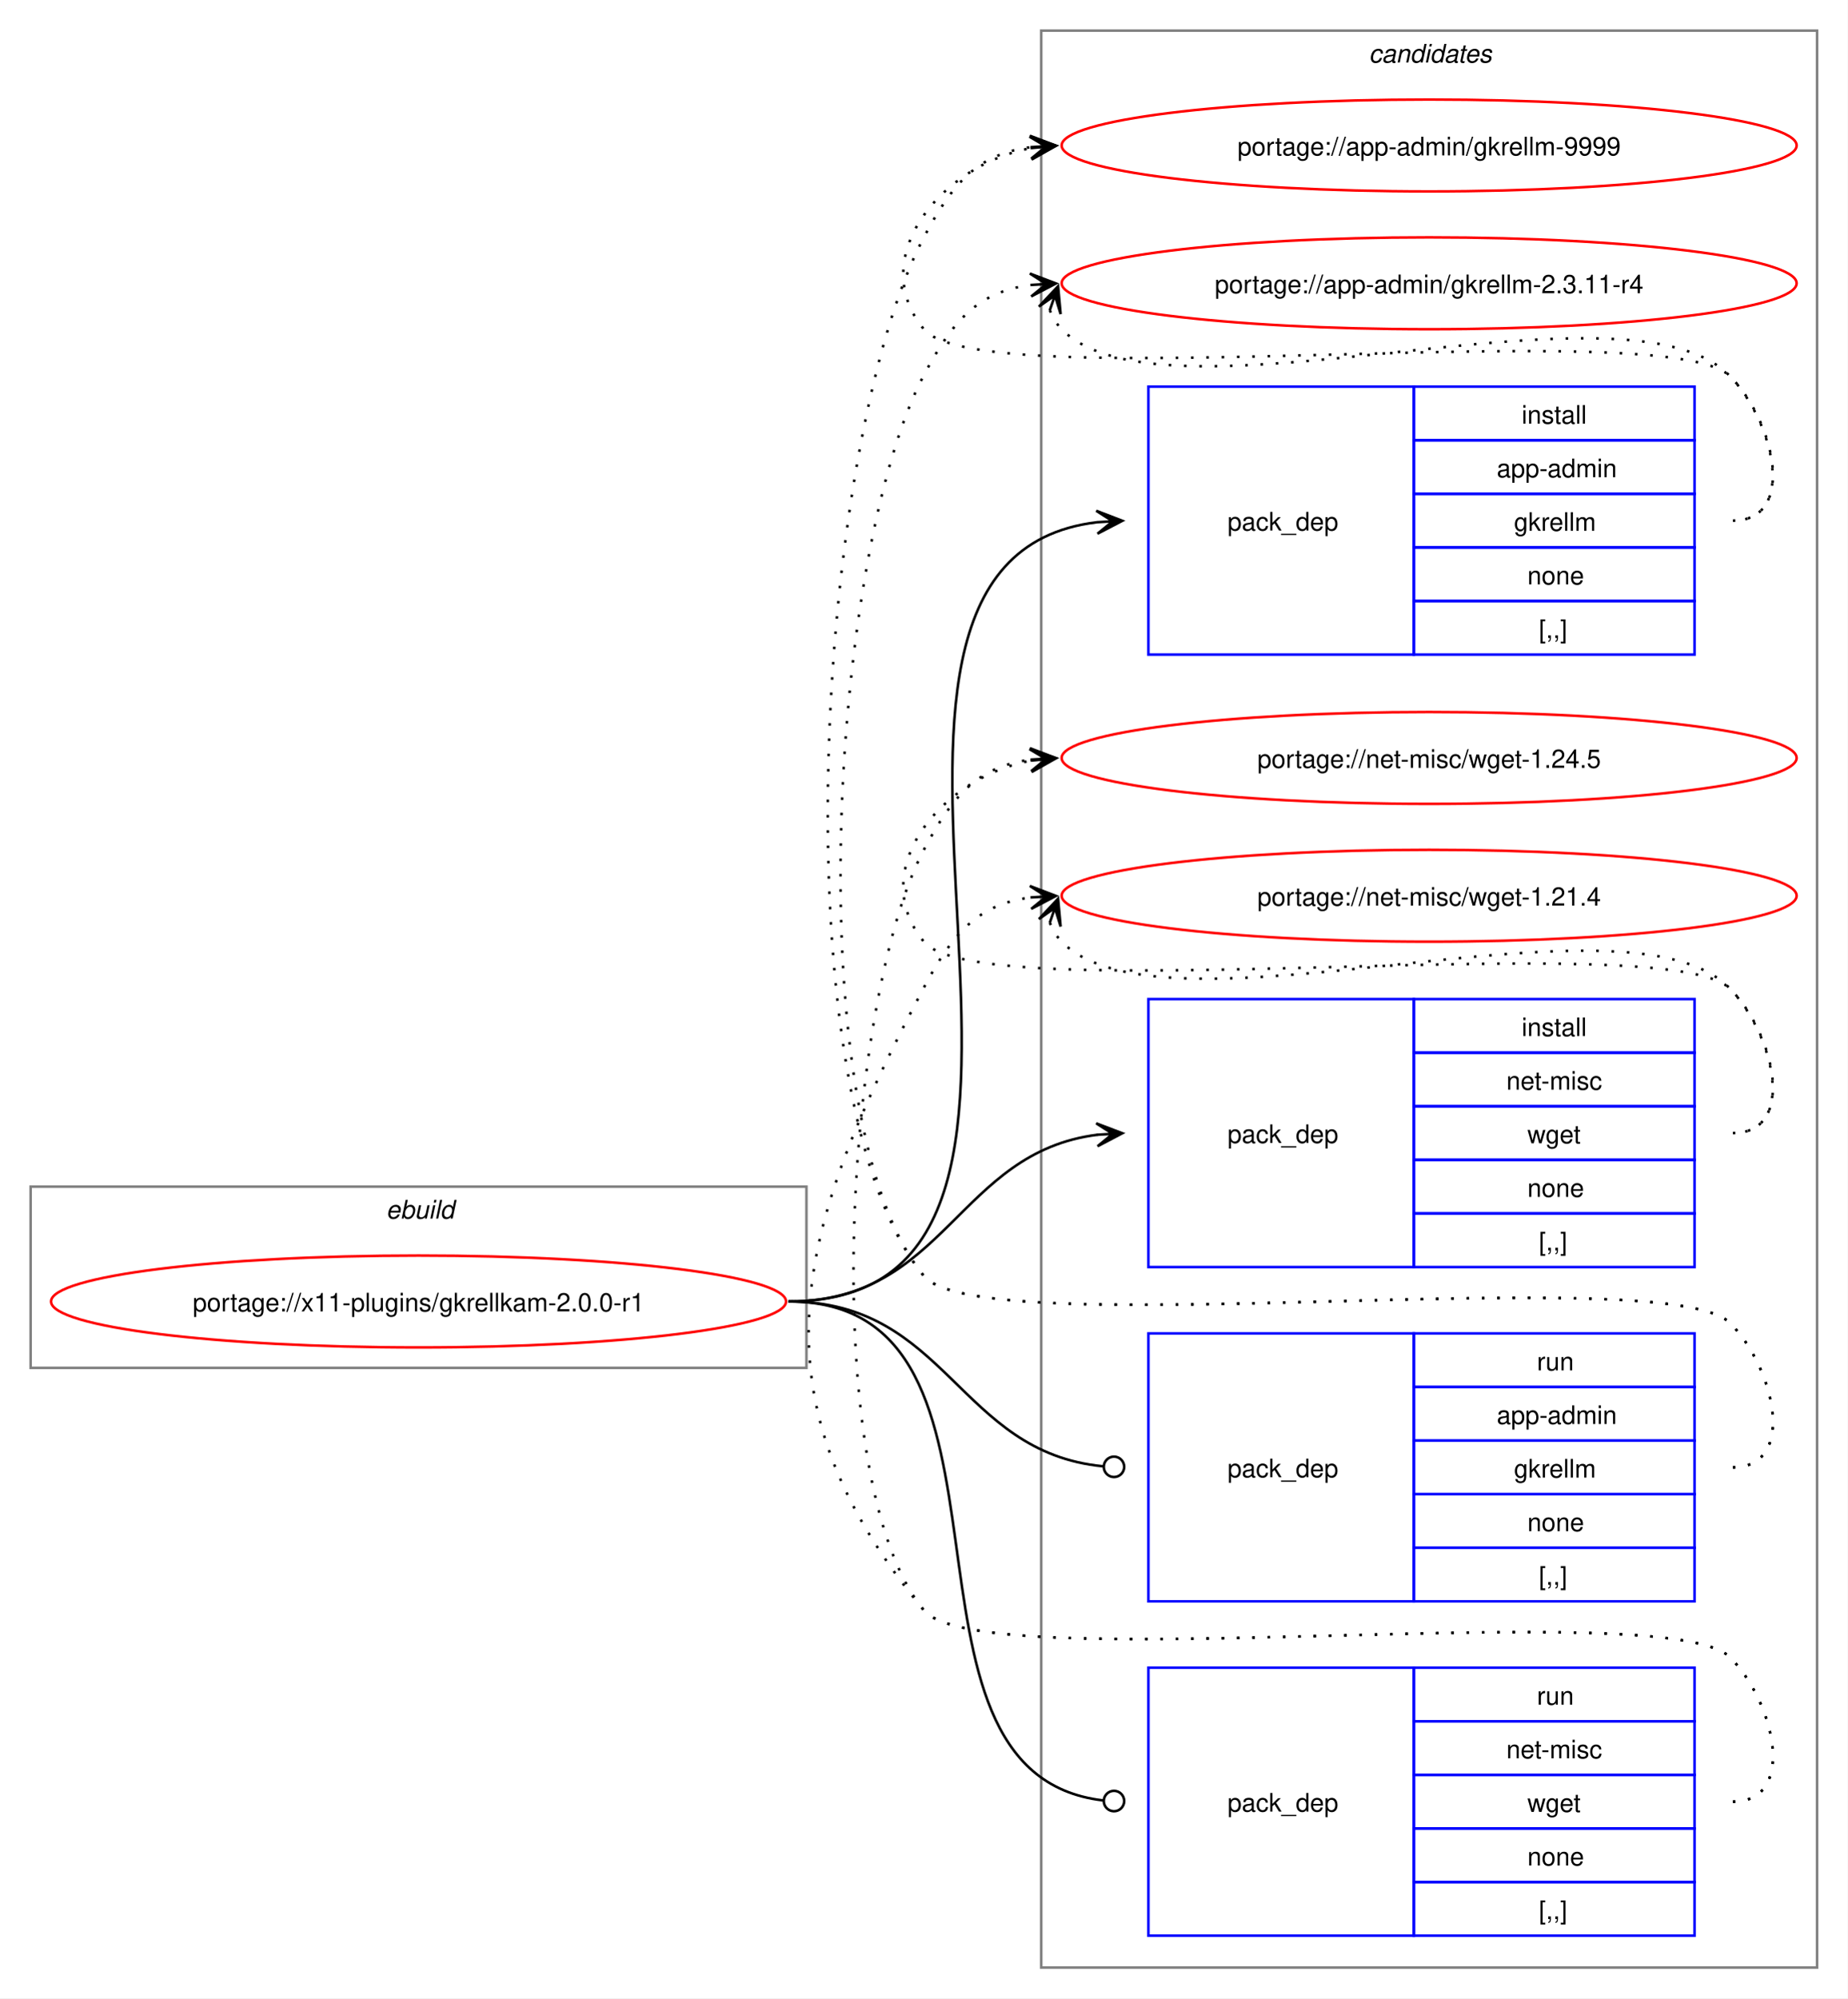
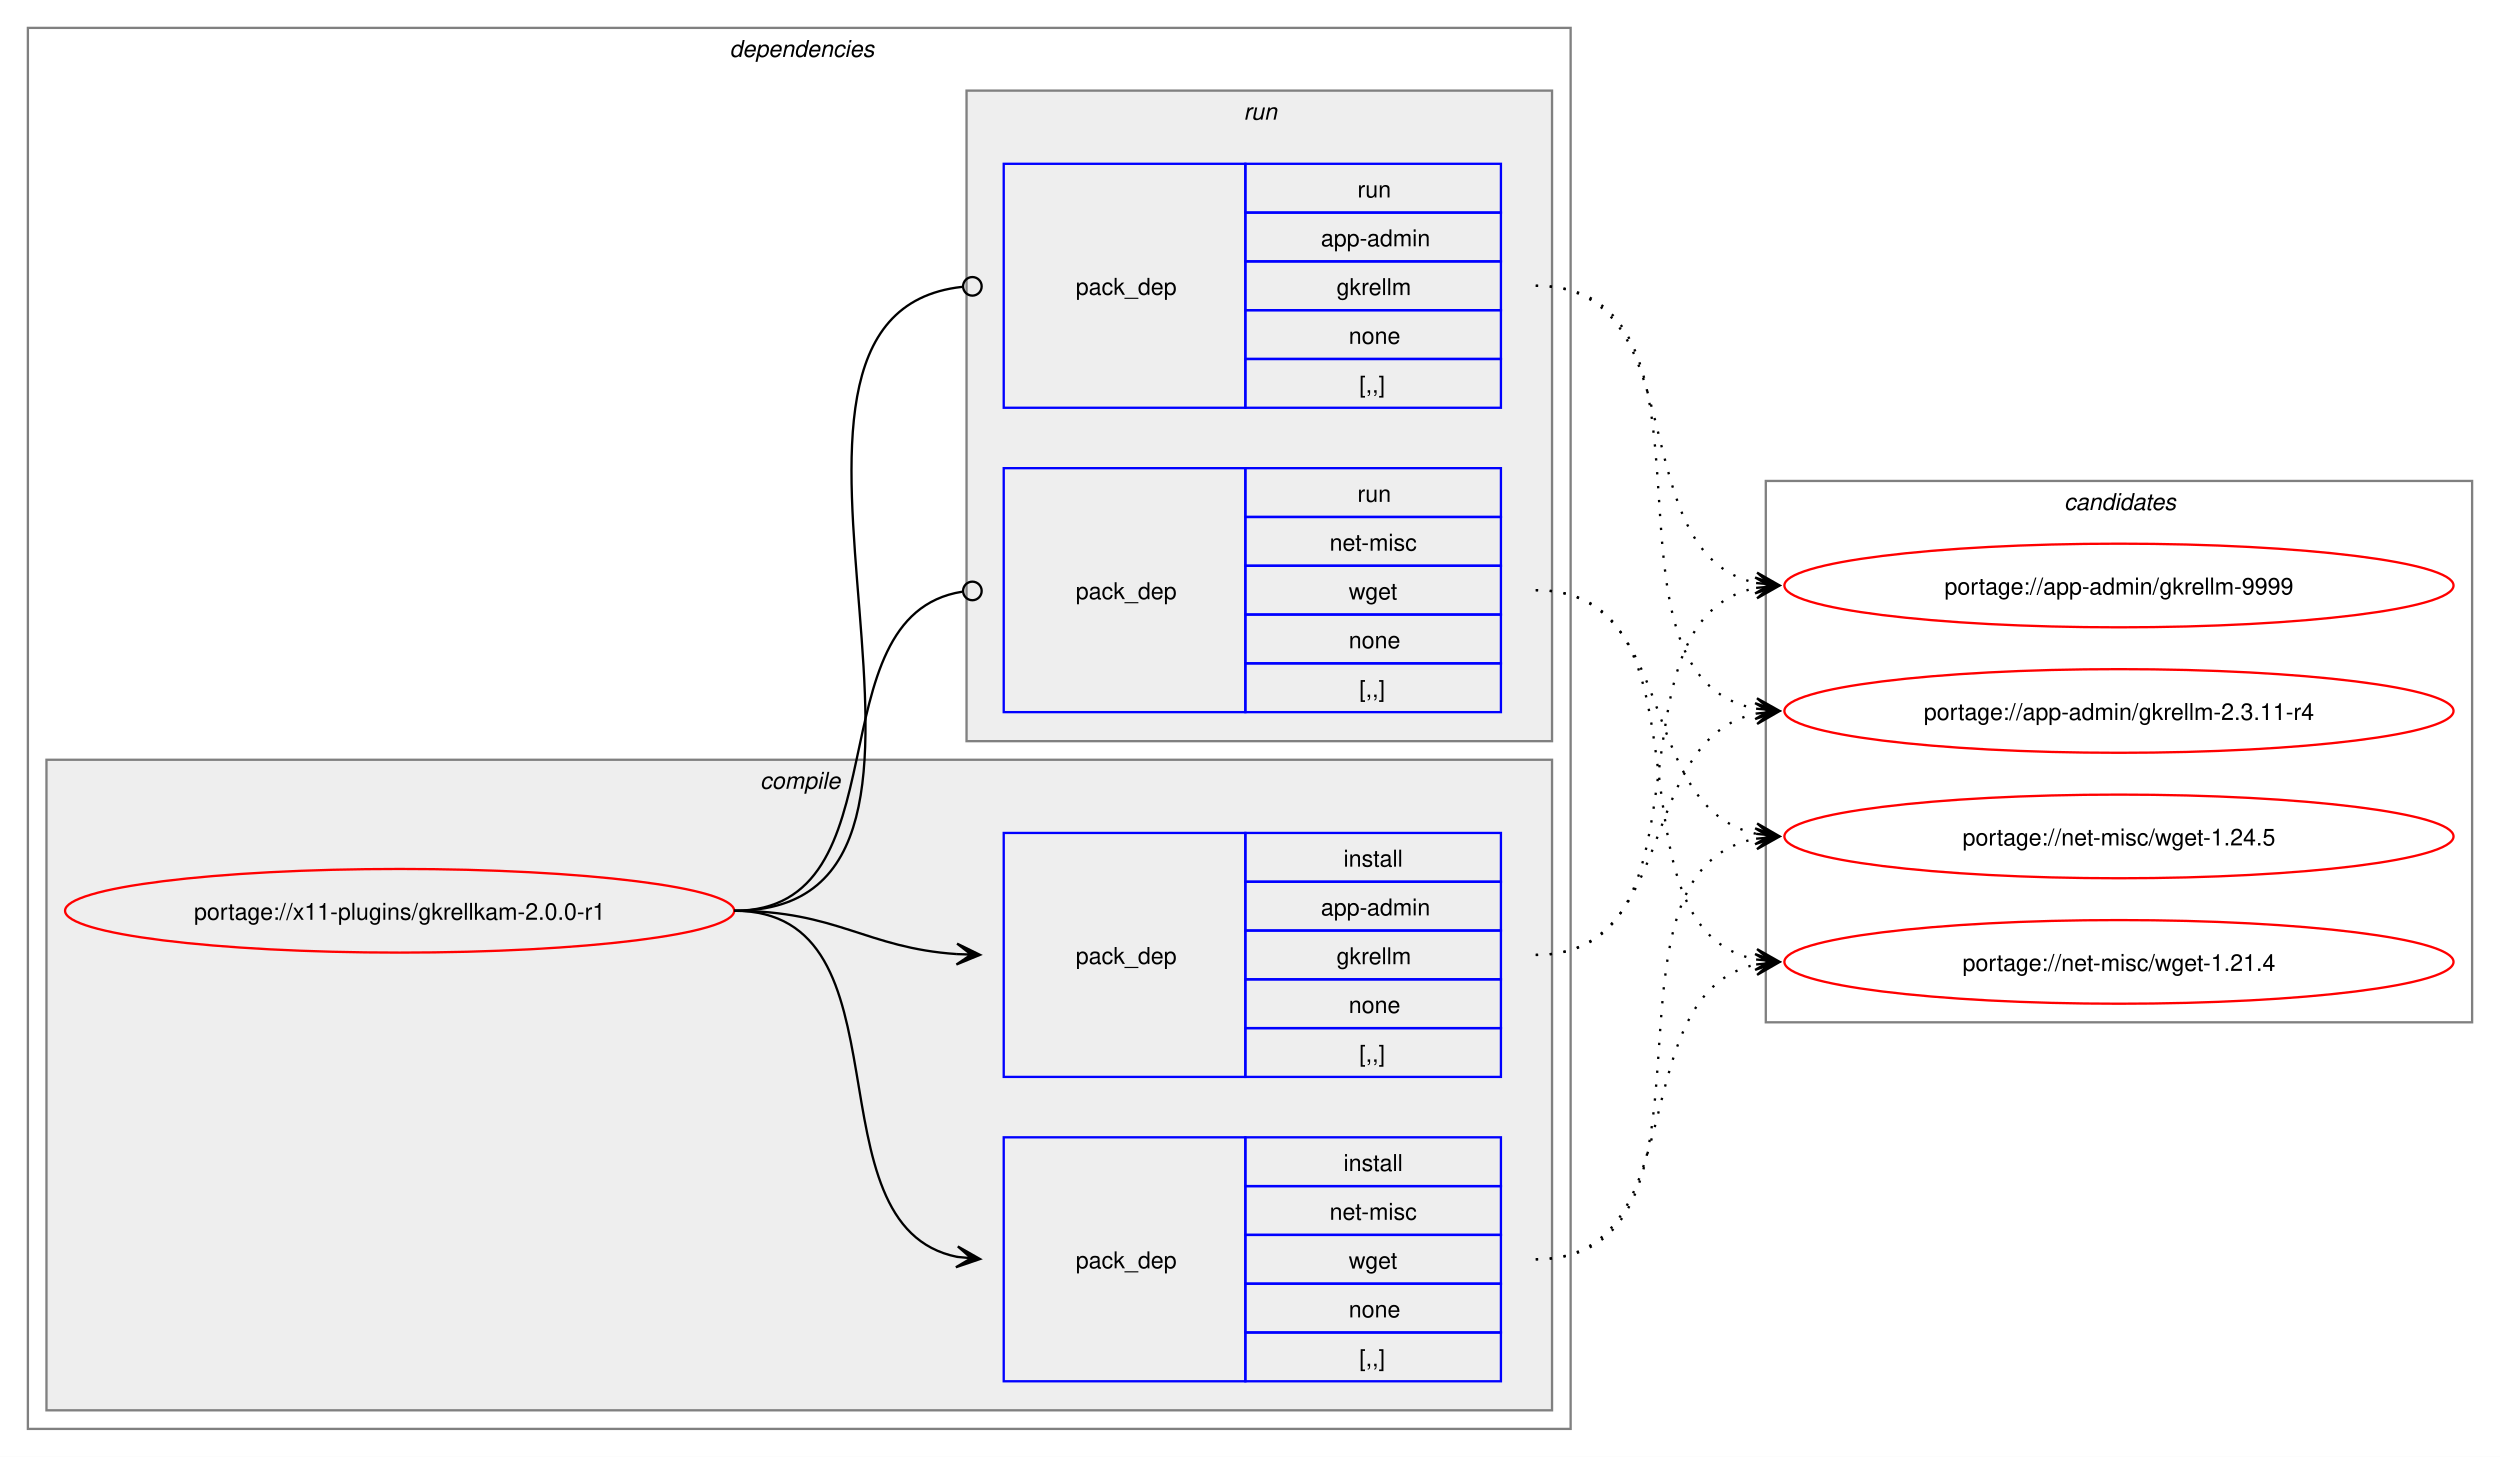
- <svg xmlns="http://www.w3.org/2000/svg" xmlns:xlink="http://www.w3.org/1999/xlink" width="724pt" height="783pt" viewBox="0.00 0.00 724.00 783.00">
-   <g id="graph0" class="graph" transform="scale(1 1) rotate(0) translate(4 779)">
-     <polygon fill="white" stroke="none" points="-4,4 -4,-779 720,-779 720,4 -4,4" />
+ <svg xmlns="http://www.w3.org/2000/svg" xmlns:xlink="http://www.w3.org/1999/xlink" width="1076pt" height="627pt" viewBox="0.00 0.00 1076.00 627.00">
+   <g id="graph0" class="graph" transform="scale(1 1) rotate(0) translate(4 623)">
+     <polygon fill="white" stroke="none" points="-4,4 -4,-623 1072,-623 1072,4 -4,4" />
+     <g id="clust2" class="cluster">
+       <polygon fill="none" stroke="gray" points="8,-8 8,-611 672,-611 672,-8 8,-8" />
+       <text text-anchor="start" x="310" y="-598.5" font-family="Helvetica,sans-Serif" font-style="italic" font-size="10.00">dependencies</text>
+     </g>
+     <g id="clust3" class="cluster">
+       <polygon fill="#eeeeee" stroke="gray" points="16,-16 16,-296 664,-296 664,-16 16,-16" />
+       <text text-anchor="start" x="323.12" y="-283.5" font-family="Helvetica,sans-Serif" font-style="italic" font-size="10.00">compile</text>
+     </g>
+     <g id="clust7" class="cluster">
+       <polygon fill="#eeeeee" stroke="gray" points="412,-304 412,-584 664,-584 664,-304 412,-304" />
+       <text text-anchor="start" x="531.25" y="-571.5" font-family="Helvetica,sans-Serif" font-style="italic" font-size="10.00">run</text>
+     </g>
    <g id="clust10" class="cluster">
-       <polygon fill="none" stroke="gray" points="404,-8 404,-767 708,-767 708,-8 404,-8" />
-       <text text-anchor="start" x="532.38" y="-754.5" font-family="Helvetica,sans-Serif" font-style="italic" font-size="10.00">candidates</text>
-     </g>
-     <g id="clust1" class="cluster">
-       <polygon fill="none" stroke="gray" points="8,-243 8,-314 312,-314 312,-243 8,-243" />
-       <text text-anchor="start" x="147.25" y="-301.5" font-family="Helvetica,sans-Serif" font-style="italic" font-size="10.00">ebuild</text>
+       <polygon fill="none" stroke="gray" points="756,-183 756,-416 1060,-416 1060,-183 756,-183" />
+       <text text-anchor="start" x="884.38" y="-403.5" font-family="Helvetica,sans-Serif" font-style="italic" font-size="10.00">candidates</text>
    </g>
    <g id="node1" class="node">
      <g id="a_node1">
        <a xlink:href="../x11-plugins/gkrellkam-2.0.0-r1.svg" xlink:title="portage://x11-plugins/gkrellkam-2.0.0-r1">
-           <ellipse fill="none" stroke="red" cx="160" cy="-269" rx="144" ry="18" />
-           <text text-anchor="middle" x="160" y="-265.12" font-family="Helvetica,sans-Serif" font-size="10.00">portage://x11-plugins/gkrellkam-2.0.0-r1</text>
+           <ellipse fill="none" stroke="red" cx="168" cy="-231" rx="144" ry="18" />
+           <text text-anchor="middle" x="168" y="-227.12" font-family="Helvetica,sans-Serif" font-size="10.00">portage://x11-plugins/gkrellkam-2.0.0-r1</text>
        </a>
      </g>
    </g>
    <g id="node2" class="node">
-       <polygon fill="none" stroke="blue" points="446,-522.5 446,-627.5 550,-627.5 550,-522.5 446,-522.5" />
-       <text text-anchor="start" x="477" y="-571.12" font-family="Helvetica,sans-Serif" font-size="10.00">pack_dep</text>
-       <polygon fill="none" stroke="blue" points="550,-606.5 550,-627.5 660,-627.5 660,-606.5 550,-606.5" />
-       <text text-anchor="start" x="592.25" y="-613" font-family="Helvetica,sans-Serif" font-size="10.00">install</text>
-       <polygon fill="none" stroke="blue" points="550,-585.5 550,-606.5 660,-606.5 660,-585.5 550,-585.5" />
-       <text text-anchor="start" x="582.5" y="-592" font-family="Helvetica,sans-Serif" font-size="10.00">app-admin</text>
-       <polygon fill="none" stroke="blue" points="550,-564.5 550,-585.5 660,-585.5 660,-564.5 550,-564.5" />
-       <text text-anchor="start" x="589.25" y="-571" font-family="Helvetica,sans-Serif" font-size="10.00">gkrellm</text>
-       <polygon fill="none" stroke="blue" points="550,-543.5 550,-564.5 660,-564.5 660,-543.5 550,-543.5" />
-       <text text-anchor="start" x="594.5" y="-550" font-family="Helvetica,sans-Serif" font-size="10.00">none</text>
-       <polygon fill="none" stroke="blue" points="550,-522.5 550,-543.5 660,-543.5 660,-522.5 550,-522.5" />
-       <text text-anchor="start" x="599" y="-529" font-family="Helvetica,sans-Serif" font-size="10.00">[,,]</text>
+       <polygon fill="none" stroke="blue" points="428,-159.5 428,-264.5 532,-264.5 532,-159.5 428,-159.5" />
+       <text text-anchor="start" x="459" y="-208.12" font-family="Helvetica,sans-Serif" font-size="10.00">pack_dep</text>
+       <polygon fill="none" stroke="blue" points="532,-243.5 532,-264.5 642,-264.5 642,-243.5 532,-243.5" />
+       <text text-anchor="start" x="574.25" y="-250" font-family="Helvetica,sans-Serif" font-size="10.00">install</text>
+       <polygon fill="none" stroke="blue" points="532,-222.5 532,-243.5 642,-243.5 642,-222.5 532,-222.5" />
+       <text text-anchor="start" x="564.5" y="-229" font-family="Helvetica,sans-Serif" font-size="10.00">app-admin</text>
+       <polygon fill="none" stroke="blue" points="532,-201.5 532,-222.5 642,-222.5 642,-201.5 532,-201.5" />
+       <text text-anchor="start" x="571.25" y="-208" font-family="Helvetica,sans-Serif" font-size="10.00">gkrellm</text>
+       <polygon fill="none" stroke="blue" points="532,-180.5 532,-201.5 642,-201.5 642,-180.5 532,-180.5" />
+       <text text-anchor="start" x="576.5" y="-187" font-family="Helvetica,sans-Serif" font-size="10.00">none</text>
+       <polygon fill="none" stroke="blue" points="532,-159.5 532,-180.5 642,-180.5 642,-159.5 532,-159.5" />
+       <text text-anchor="start" x="581" y="-166" font-family="Helvetica,sans-Serif" font-size="10.00">[,,]</text>
    </g>
    <g id="edge1" class="edge">
-       <path fill="none" stroke="black" d="M305,-269C449.21,-269 297.33,-559.08 425.92,-574.37" />
-       <polygon fill="black" stroke="black" points="435.78,-574.93 425.55,-578.86 432.01,-574.72 425.8,-574.37 425.8,-574.37 425.8,-574.37 432.01,-574.72 426.05,-569.87 435.78,-574.93" />
+       <path fill="none" stroke="black" d="M312,-231C356.34,-231 368.74,-214.99 407.84,-212.36" />
+       <polygon fill="black" stroke="black" points="417.78,-212.04 407.93,-216.86 414,-212.16 407.79,-212.36 407.79,-212.36 407.79,-212.36 414,-212.16 407.64,-207.87 417.78,-212.04" />
    </g>
    <g id="node3" class="node">
-       <polygon fill="none" stroke="blue" points="446,-282.5 446,-387.5 550,-387.5 550,-282.5 446,-282.5" />
-       <text text-anchor="start" x="477" y="-331.12" font-family="Helvetica,sans-Serif" font-size="10.00">pack_dep</text>
-       <polygon fill="none" stroke="blue" points="550,-366.5 550,-387.5 660,-387.5 660,-366.5 550,-366.5" />
-       <text text-anchor="start" x="592.25" y="-373" font-family="Helvetica,sans-Serif" font-size="10.00">install</text>
-       <polygon fill="none" stroke="blue" points="550,-345.5 550,-366.5 660,-366.5 660,-345.5 550,-345.5" />
-       <text text-anchor="start" x="586.25" y="-352" font-family="Helvetica,sans-Serif" font-size="10.00">net-misc</text>
-       <polygon fill="none" stroke="blue" points="550,-324.5 550,-345.5 660,-345.5 660,-324.5 550,-324.5" />
-       <text text-anchor="start" x="594.5" y="-331" font-family="Helvetica,sans-Serif" font-size="10.00">wget</text>
-       <polygon fill="none" stroke="blue" points="550,-303.5 550,-324.5 660,-324.5 660,-303.5 550,-303.5" />
-       <text text-anchor="start" x="594.5" y="-310" font-family="Helvetica,sans-Serif" font-size="10.00">none</text>
-       <polygon fill="none" stroke="blue" points="550,-282.5 550,-303.5 660,-303.5 660,-282.5 550,-282.5" />
-       <text text-anchor="start" x="599" y="-289" font-family="Helvetica,sans-Serif" font-size="10.00">[,,]</text>
+       <polygon fill="none" stroke="blue" points="428,-28.5 428,-133.5 532,-133.5 532,-28.5 428,-28.5" />
+       <text text-anchor="start" x="459" y="-77.12" font-family="Helvetica,sans-Serif" font-size="10.00">pack_dep</text>
+       <polygon fill="none" stroke="blue" points="532,-112.5 532,-133.5 642,-133.5 642,-112.5 532,-112.5" />
+       <text text-anchor="start" x="574.25" y="-119" font-family="Helvetica,sans-Serif" font-size="10.00">install</text>
+       <polygon fill="none" stroke="blue" points="532,-91.5 532,-112.5 642,-112.5 642,-91.5 532,-91.5" />
+       <text text-anchor="start" x="568.25" y="-98" font-family="Helvetica,sans-Serif" font-size="10.00">net-misc</text>
+       <polygon fill="none" stroke="blue" points="532,-70.5 532,-91.5 642,-91.5 642,-70.5 532,-70.5" />
+       <text text-anchor="start" x="576.5" y="-77" font-family="Helvetica,sans-Serif" font-size="10.00">wget</text>
+       <polygon fill="none" stroke="blue" points="532,-49.5 532,-70.5 642,-70.5 642,-49.5 532,-49.5" />
+       <text text-anchor="start" x="576.5" y="-56" font-family="Helvetica,sans-Serif" font-size="10.00">none</text>
+       <polygon fill="none" stroke="blue" points="532,-28.5 532,-49.5 642,-49.5 642,-28.5 532,-28.5" />
+       <text text-anchor="start" x="581" y="-35" font-family="Helvetica,sans-Serif" font-size="10.00">[,,]</text>
    </g>
    <g id="edge2" class="edge">
-       <path fill="none" stroke="black" d="M305,-269C366.75,-269 371.09,-327.49 426.11,-334.35" />
-       <polygon fill="black" stroke="black" points="435.78,-334.93 425.53,-338.82 432.01,-334.7 425.8,-334.33 425.8,-334.33 425.8,-334.33 432.01,-334.7 426.07,-329.84 435.78,-334.93" />
+       <path fill="none" stroke="black" d="M312,-231C389.89,-231 342.32,-95.29 407.96,-82.04" />
+       <polygon fill="black" stroke="black" points="417.79,-81.11 408.25,-86.53 414.02,-81.47 407.83,-82.05 407.83,-82.05 407.83,-82.05 414.02,-81.47 407.41,-77.57 417.79,-81.11" />
    </g>
    <g id="node4" class="node">
-       <polygon fill="none" stroke="blue" points="446,-151.5 446,-256.5 550,-256.5 550,-151.5 446,-151.5" />
-       <text text-anchor="start" x="477" y="-200.12" font-family="Helvetica,sans-Serif" font-size="10.00">pack_dep</text>
-       <polygon fill="none" stroke="blue" points="550,-235.5 550,-256.5 660,-256.5 660,-235.5 550,-235.5" />
-       <text text-anchor="start" x="598.25" y="-242" font-family="Helvetica,sans-Serif" font-size="10.00">run</text>
-       <polygon fill="none" stroke="blue" points="550,-214.5 550,-235.5 660,-235.5 660,-214.5 550,-214.5" />
-       <text text-anchor="start" x="582.5" y="-221" font-family="Helvetica,sans-Serif" font-size="10.00">app-admin</text>
-       <polygon fill="none" stroke="blue" points="550,-193.5 550,-214.5 660,-214.5 660,-193.5 550,-193.5" />
-       <text text-anchor="start" x="589.25" y="-200" font-family="Helvetica,sans-Serif" font-size="10.00">gkrellm</text>
-       <polygon fill="none" stroke="blue" points="550,-172.5 550,-193.5 660,-193.5 660,-172.5 550,-172.5" />
-       <text text-anchor="start" x="594.5" y="-179" font-family="Helvetica,sans-Serif" font-size="10.00">none</text>
-       <polygon fill="none" stroke="blue" points="550,-151.5 550,-172.5 660,-172.5 660,-151.5 550,-151.5" />
-       <text text-anchor="start" x="599" y="-158" font-family="Helvetica,sans-Serif" font-size="10.00">[,,]</text>
+       <polygon fill="none" stroke="blue" points="428,-447.5 428,-552.5 532,-552.5 532,-447.5 428,-447.5" />
+       <text text-anchor="start" x="459" y="-496.12" font-family="Helvetica,sans-Serif" font-size="10.00">pack_dep</text>
+       <polygon fill="none" stroke="blue" points="532,-531.5 532,-552.5 642,-552.5 642,-531.5 532,-531.5" />
+       <text text-anchor="start" x="580.25" y="-538" font-family="Helvetica,sans-Serif" font-size="10.00">run</text>
+       <polygon fill="none" stroke="blue" points="532,-510.5 532,-531.5 642,-531.5 642,-510.5 532,-510.5" />
+       <text text-anchor="start" x="564.5" y="-517" font-family="Helvetica,sans-Serif" font-size="10.00">app-admin</text>
+       <polygon fill="none" stroke="blue" points="532,-489.5 532,-510.5 642,-510.5 642,-489.5 532,-489.5" />
+       <text text-anchor="start" x="571.25" y="-496" font-family="Helvetica,sans-Serif" font-size="10.00">gkrellm</text>
+       <polygon fill="none" stroke="blue" points="532,-468.5 532,-489.5 642,-489.5 642,-468.5 532,-468.5" />
+       <text text-anchor="start" x="576.5" y="-475" font-family="Helvetica,sans-Serif" font-size="10.00">none</text>
+       <polygon fill="none" stroke="blue" points="532,-447.5 532,-468.5 642,-468.5 642,-447.5 532,-447.5" />
+       <text text-anchor="start" x="581" y="-454" font-family="Helvetica,sans-Serif" font-size="10.00">[,,]</text>
    </g>
    <g id="edge3" class="edge">
-       <path fill="none" stroke="black" d="M305,-269C367.33,-269 371.35,-209.95 428.21,-204.42" />
-       <ellipse fill="none" stroke="black" cx="432.51" cy="-204.21" rx="4" ry="4" />
+       <path fill="none" stroke="black" d="M312,-231C437.53,-231 297.51,-487.03 410.07,-499.53" />
+       <ellipse fill="none" stroke="black" cx="414.51" cy="-499.76" rx="4" ry="4" />
    </g>
    <g id="node5" class="node">
-       <polygon fill="none" stroke="blue" points="446,-20.5 446,-125.5 550,-125.5 550,-20.5 446,-20.5" />
-       <text text-anchor="start" x="477" y="-69.12" font-family="Helvetica,sans-Serif" font-size="10.00">pack_dep</text>
-       <polygon fill="none" stroke="blue" points="550,-104.5 550,-125.5 660,-125.5 660,-104.5 550,-104.5" />
-       <text text-anchor="start" x="598.25" y="-111" font-family="Helvetica,sans-Serif" font-size="10.00">run</text>
-       <polygon fill="none" stroke="blue" points="550,-83.5 550,-104.5 660,-104.5 660,-83.5 550,-83.5" />
-       <text text-anchor="start" x="586.25" y="-90" font-family="Helvetica,sans-Serif" font-size="10.00">net-misc</text>
-       <polygon fill="none" stroke="blue" points="550,-62.5 550,-83.5 660,-83.5 660,-62.5 550,-62.5" />
-       <text text-anchor="start" x="594.5" y="-69" font-family="Helvetica,sans-Serif" font-size="10.00">wget</text>
-       <polygon fill="none" stroke="blue" points="550,-41.5 550,-62.5 660,-62.5 660,-41.5 550,-41.5" />
-       <text text-anchor="start" x="594.5" y="-48" font-family="Helvetica,sans-Serif" font-size="10.00">none</text>
-       <polygon fill="none" stroke="blue" points="550,-20.5 550,-41.5 660,-41.5 660,-20.5 550,-20.5" />
-       <text text-anchor="start" x="599" y="-27" font-family="Helvetica,sans-Serif" font-size="10.00">[,,]</text>
+       <polygon fill="none" stroke="blue" points="428,-316.5 428,-421.5 532,-421.5 532,-316.5 428,-316.5" />
+       <text text-anchor="start" x="459" y="-365.12" font-family="Helvetica,sans-Serif" font-size="10.00">pack_dep</text>
+       <polygon fill="none" stroke="blue" points="532,-400.5 532,-421.5 642,-421.5 642,-400.5 532,-400.5" />
+       <text text-anchor="start" x="580.25" y="-407" font-family="Helvetica,sans-Serif" font-size="10.00">run</text>
+       <polygon fill="none" stroke="blue" points="532,-379.5 532,-400.5 642,-400.5 642,-379.5 532,-379.5" />
+       <text text-anchor="start" x="568.25" y="-386" font-family="Helvetica,sans-Serif" font-size="10.00">net-misc</text>
+       <polygon fill="none" stroke="blue" points="532,-358.5 532,-379.5 642,-379.5 642,-358.5 532,-358.5" />
+       <text text-anchor="start" x="576.5" y="-365" font-family="Helvetica,sans-Serif" font-size="10.00">wget</text>
+       <polygon fill="none" stroke="blue" points="532,-337.5 532,-358.5 642,-358.5 642,-337.5 532,-337.5" />
+       <text text-anchor="start" x="576.5" y="-344" font-family="Helvetica,sans-Serif" font-size="10.00">none</text>
+       <polygon fill="none" stroke="blue" points="532,-316.5 532,-337.5 642,-337.5 642,-316.5 532,-316.5" />
+       <text text-anchor="start" x="581" y="-323" font-family="Helvetica,sans-Serif" font-size="10.00">[,,]</text>
    </g>
    <g id="edge4" class="edge">
-       <path fill="none" stroke="black" d="M305,-269C406.95,-269 336.39,-84.32 428.23,-73.49" />
-       <ellipse fill="none" stroke="black" cx="432.51" cy="-73.25" rx="4" ry="4" />
+       <path fill="none" stroke="black" d="M312,-231C386.43,-231 345.13,-357.91 410.07,-368.32" />
+       <ellipse fill="none" stroke="black" cx="414.51" cy="-368.66" rx="4" ry="4" />
    </g>
    <g id="node6" class="node">
      <g id="a_node6">
        <a xlink:href="../app-admin/gkrellm-9999.svg" xlink:title="portage://app-admin/gkrellm-9999">
-           <ellipse fill="none" stroke="red" cx="556" cy="-722" rx="144" ry="18" />
-           <text text-anchor="middle" x="556" y="-718.12" font-family="Helvetica,sans-Serif" font-size="10.00">portage://app-admin/gkrellm-9999</text>
+           <ellipse fill="none" stroke="red" cx="908" cy="-371" rx="144" ry="18" />
+           <text text-anchor="middle" x="908" y="-367.12" font-family="Helvetica,sans-Serif" font-size="10.00">portage://app-admin/gkrellm-9999</text>
        </a>
      </g>
    </g>
    <g id="edge5" class="edge">
-       <path fill="none" stroke="black" stroke-dasharray="1,5" d="M675,-575C700.12,-575 691.6,-613.59 674,-631.5 649.35,-656.59 380.36,-622.85 358,-650 335.11,-677.8 364.6,-714.35 399.91,-720.95" />
-       <polygon fill="black" stroke="black" points="409.79,-721.89 399.41,-725.43 406.02,-721.53 399.83,-720.95 399.83,-720.95 399.83,-720.95 406.02,-721.53 400.25,-716.47 409.79,-721.89" />
+       <path fill="none" stroke="black" stroke-dasharray="1,5" d="M657,-212C737.95,-212 683.73,-356.44 752.01,-369.98" />
+       <polygon fill="black" stroke="black" points="761.79,-370.89 751.42,-374.45 758.02,-370.54 751.83,-369.97 751.83,-369.97 751.83,-369.97 758.02,-370.54 752.24,-365.49 761.79,-370.89" />
    </g>
    <g id="node7" class="node">
      <g id="a_node7">
        <a xlink:href="../app-admin/gkrellm-2.3.11-r4.svg" xlink:title="portage://app-admin/gkrellm-2.3.11-r4">
-           <ellipse fill="none" stroke="red" cx="556" cy="-668" rx="144" ry="18" />
-           <text text-anchor="middle" x="556" y="-664.12" font-family="Helvetica,sans-Serif" font-size="10.00">portage://app-admin/gkrellm-2.3.11-r4</text>
+           <ellipse fill="none" stroke="red" cx="908" cy="-317" rx="144" ry="18" />
+           <text text-anchor="middle" x="908" y="-313.12" font-family="Helvetica,sans-Serif" font-size="10.00">portage://app-admin/gkrellm-2.3.11-r4</text>
        </a>
      </g>
    </g>
    <g id="edge6" class="edge">
-       <path fill="none" stroke="black" stroke-dasharray="1,5" d="M407.37,-657.45C408.4,-654.7 410.07,-651.96 412,-650 452.96,-608.42 633.83,-673.85 674,-631.5 691.28,-613.28 700.12,-575 675,-575" />
-       <polygon fill="black" stroke="black" points="410.6,-666.85 403.09,-658.86 409.37,-663.27 407.34,-657.39 407.34,-657.39 407.34,-657.39 409.37,-663.27 411.6,-655.93 410.6,-666.85" />
+       <path fill="none" stroke="black" stroke-dasharray="1,5" d="M657,-212C719.3,-212 699.57,-304.67 751.94,-315.89" />
+       <polygon fill="black" stroke="black" points="761.79,-316.88 751.39,-320.36 758.02,-316.5 751.84,-315.88 751.84,-315.88 751.84,-315.88 758.02,-316.5 752.29,-311.4 761.79,-316.88" />
    </g>
    <g id="node8" class="node">
      <g id="a_node8">
        <a xlink:href="../net-misc/wget-1.24.5.svg" xlink:title="portage://net-misc/wget-1.24.5">
-           <ellipse fill="none" stroke="red" cx="556" cy="-482" rx="144" ry="18" />
-           <text text-anchor="middle" x="556" y="-478.12" font-family="Helvetica,sans-Serif" font-size="10.00">portage://net-misc/wget-1.24.5</text>
+           <ellipse fill="none" stroke="red" cx="908" cy="-263" rx="144" ry="18" />
+           <text text-anchor="middle" x="908" y="-259.12" font-family="Helvetica,sans-Serif" font-size="10.00">portage://net-misc/wget-1.24.5</text>
        </a>
      </g>
    </g>
    <g id="edge7" class="edge">
-       <path fill="none" stroke="black" stroke-dasharray="1,5" d="M675,-335C700.12,-335 691.6,-373.59 674,-391.5 649.35,-416.59 380.36,-382.85 358,-410 335.11,-437.8 364.6,-474.35 399.91,-480.95" />
-       <polygon fill="black" stroke="black" points="409.79,-481.89 399.41,-485.43 406.02,-481.53 399.83,-480.95 399.83,-480.95 399.83,-480.95 406.02,-481.53 400.25,-476.47 409.79,-481.89" />
+       <path fill="none" stroke="black" stroke-dasharray="1,5" d="M657,-81C746.59,-81 676.05,-247.7 751.87,-262.02" />
+       <polygon fill="black" stroke="black" points="761.79,-262.89 751.43,-266.5 758.02,-262.56 751.82,-262.02 751.82,-262.02 751.82,-262.02 758.02,-262.56 752.22,-257.53 761.79,-262.89" />
    </g>
    <g id="node9" class="node">
      <g id="a_node9">
        <a xlink:href="../net-misc/wget-1.21.4.svg" xlink:title="portage://net-misc/wget-1.21.4">
-           <ellipse fill="none" stroke="red" cx="556" cy="-428" rx="144" ry="18" />
-           <text text-anchor="middle" x="556" y="-424.12" font-family="Helvetica,sans-Serif" font-size="10.00">portage://net-misc/wget-1.21.4</text>
+           <ellipse fill="none" stroke="red" cx="908" cy="-209" rx="144" ry="18" />
+           <text text-anchor="middle" x="908" y="-205.12" font-family="Helvetica,sans-Serif" font-size="10.00">portage://net-misc/wget-1.21.4</text>
        </a>
      </g>
    </g>
    <g id="edge8" class="edge">
-       <path fill="none" stroke="black" stroke-dasharray="1,5" d="M407.37,-417.45C408.4,-414.7 410.07,-411.96 412,-410 452.96,-368.42 633.83,-433.85 674,-391.5 691.28,-373.28 700.12,-335 675,-335" />
-       <polygon fill="black" stroke="black" points="410.6,-426.85 403.09,-418.86 409.37,-423.27 407.34,-417.39 407.34,-417.39 407.34,-417.39 409.37,-423.27 411.6,-415.93 410.6,-426.85" />
+       <path fill="none" stroke="black" stroke-dasharray="1,5" d="M657,-81C726.82,-81 693.35,-195.38 751.88,-207.89" />
+       <polygon fill="black" stroke="black" points="761.79,-208.88 751.39,-212.37 758.02,-208.5 751.84,-207.89 751.84,-207.89 751.84,-207.89 758.02,-208.5 752.28,-203.41 761.79,-208.88" />
    </g>
    <g id="edge9" class="edge">
-       <path fill="none" stroke="black" stroke-dasharray="1,5" d="M675,-204C700.12,-204 691.6,-242.59 674,-260.5 649.35,-285.59 380.36,-251.85 358,-279 300.51,-348.82 315.67,-606.07 358,-686 369.45,-707.63 379.33,-718.67 399.96,-721.35" />
-       <polygon fill="black" stroke="black" points="409.78,-721.93 399.54,-725.83 406.01,-721.7 399.8,-721.34 399.8,-721.34 399.8,-721.34 406.01,-721.7 400.07,-716.85 409.78,-721.93" />
+       <path fill="none" stroke="black" stroke-dasharray="1,5" d="M657,-500C727.29,-500 692.94,-384.25 752.2,-372.04" />
+       <polygon fill="black" stroke="black" points="761.79,-371.12 752.26,-376.55 758.02,-371.48 751.83,-372.07 751.83,-372.07 751.83,-372.07 758.02,-371.48 751.4,-367.59 761.79,-371.12" />
    </g>
    <g id="edge10" class="edge">
-       <path fill="none" stroke="black" stroke-dasharray="1,5" d="M675,-204C700.12,-204 691.6,-242.59 674,-260.5 649.35,-285.59 380.36,-251.85 358,-279 308.14,-339.56 321.29,-562.68 358,-632 369.45,-653.63 379.33,-664.67 399.96,-667.35" />
-       <polygon fill="black" stroke="black" points="409.78,-667.93 399.54,-671.83 406.01,-667.7 399.8,-667.34 399.8,-667.34 399.8,-667.34 406.01,-667.7 400.07,-662.85 409.78,-667.93" />
+       <path fill="none" stroke="black" stroke-dasharray="1,5" d="M657,-500C746.95,-500 675.73,-332.39 751.83,-317.98" />
+       <polygon fill="black" stroke="black" points="761.79,-317.11 752.22,-322.47 758.02,-317.44 751.82,-317.99 751.82,-317.99 751.82,-317.99 758.02,-317.44 751.43,-313.5 761.79,-317.11" />
    </g>
    <g id="edge11" class="edge">
-       <path fill="none" stroke="black" stroke-dasharray="1,5" d="M675,-73C700.12,-73 691.6,-111.59 674,-129.5 649.35,-154.59 380.36,-120.85 358,-148 315.91,-199.12 327.01,-387.48 358,-446 369.45,-467.63 379.33,-478.67 399.96,-481.35" />
-       <polygon fill="black" stroke="black" points="409.78,-481.93 399.54,-485.83 406.01,-481.7 399.8,-481.34 399.8,-481.34 399.8,-481.34 406.01,-481.7 400.07,-476.85 409.78,-481.93" />
+       <path fill="none" stroke="black" stroke-dasharray="1,5" d="M657,-369C719.59,-369 699.33,-275.45 751.89,-264.12" />
+       <polygon fill="black" stroke="black" points="761.79,-263.12 752.29,-268.6 758.03,-263.5 751.84,-264.12 751.84,-264.12 751.84,-264.12 758.03,-263.5 751.39,-259.65 761.79,-263.12" />
    </g>
    <g id="edge12" class="edge">
-       <path fill="none" stroke="black" stroke-dasharray="1,5" d="M675,-73C700.12,-73 691.6,-111.59 674,-129.5 649.35,-154.59 380.36,-120.85 358,-148 289.07,-231.72 307.24,-296.17 358,-392 369.45,-413.63 379.33,-424.67 399.96,-427.35" />
-       <polygon fill="black" stroke="black" points="409.78,-427.93 399.54,-431.83 406.01,-427.7 399.8,-427.34 399.8,-427.34 399.8,-427.34 406.01,-427.7 400.07,-422.85 409.78,-427.93" />
+       <path fill="none" stroke="black" stroke-dasharray="1,5" d="M657,-369C738.3,-369 683.43,-223.65 751.96,-210.02" />
+       <polygon fill="black" stroke="black" points="761.79,-209.11 752.24,-214.51 758.02,-209.46 751.83,-210.03 751.83,-210.03 751.83,-210.03 758.02,-209.46 751.41,-205.55 761.79,-209.11" />
    </g>
  </g>
</svg>
